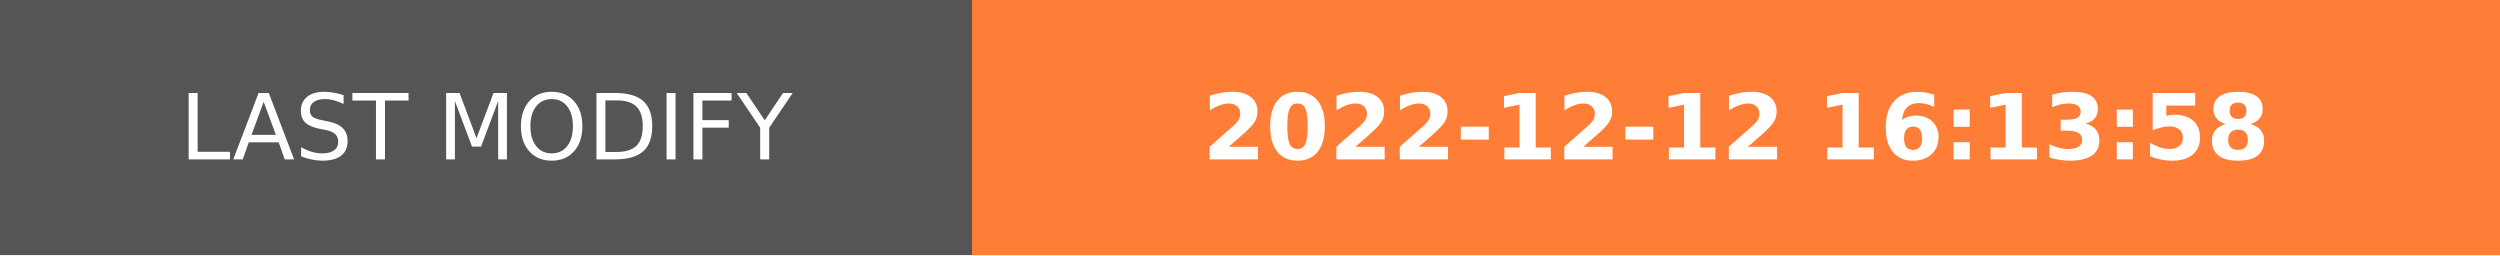
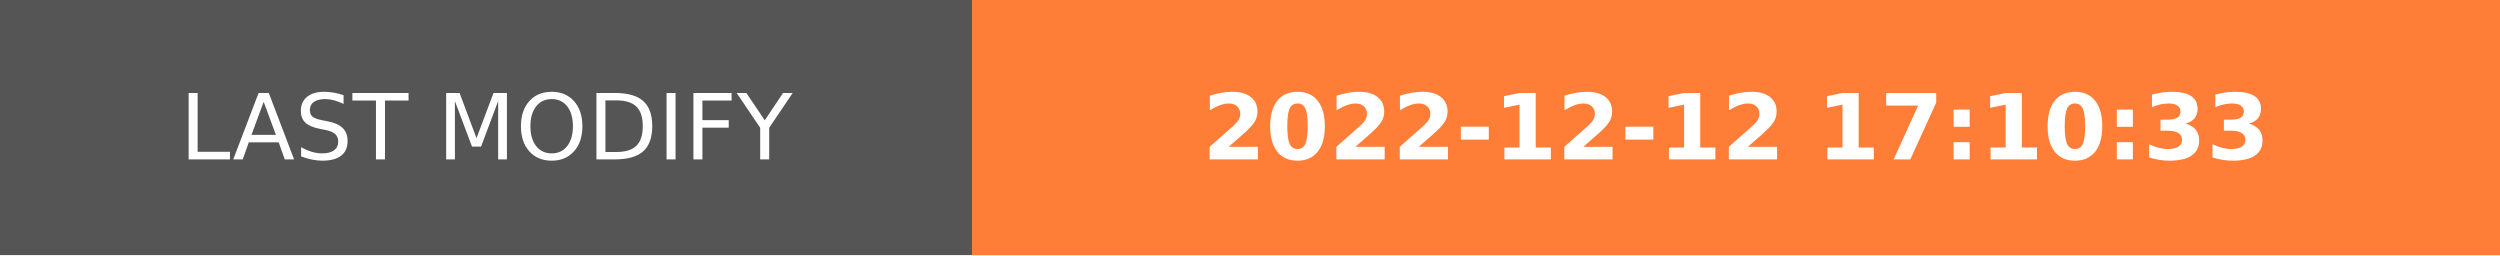
- <svg xmlns="http://www.w3.org/2000/svg" width="274.5" height="28" role="img" aria-label="LAST MODIFY: 2022-12-12 16:13:58">
+ <svg xmlns="http://www.w3.org/2000/svg" width="274.5" height="28" role="img" aria-label="LAST MODIFY: 2022-12-12 17:10:33">
  <g shape-rendering="crispEdges">
    <rect width="106.75" height="28" fill="#555" />
    <rect x="106.75" width="167.75" height="28" fill="#fe7d37" />
  </g>
  <g fill="#fff" text-anchor="middle" font-family="Verdana,Geneva,DejaVu Sans,sans-serif" text-rendering="geometricPrecision" font-size="100">
    <text transform="scale(.1)" x="533.75" y="175" textLength="827.5" fill="#fff">LAST MODIFY</text>
-     <text transform="scale(.1)" x="1906.25" y="175" textLength="1437.5" fill="#fff" font-weight="bold">2022-12-12 16:13:58</text>
+     <text transform="scale(.1)" x="1906.25" y="175" textLength="1437.5" fill="#fff" font-weight="bold">2022-12-12 17:10:33</text>
  </g>
</svg>
